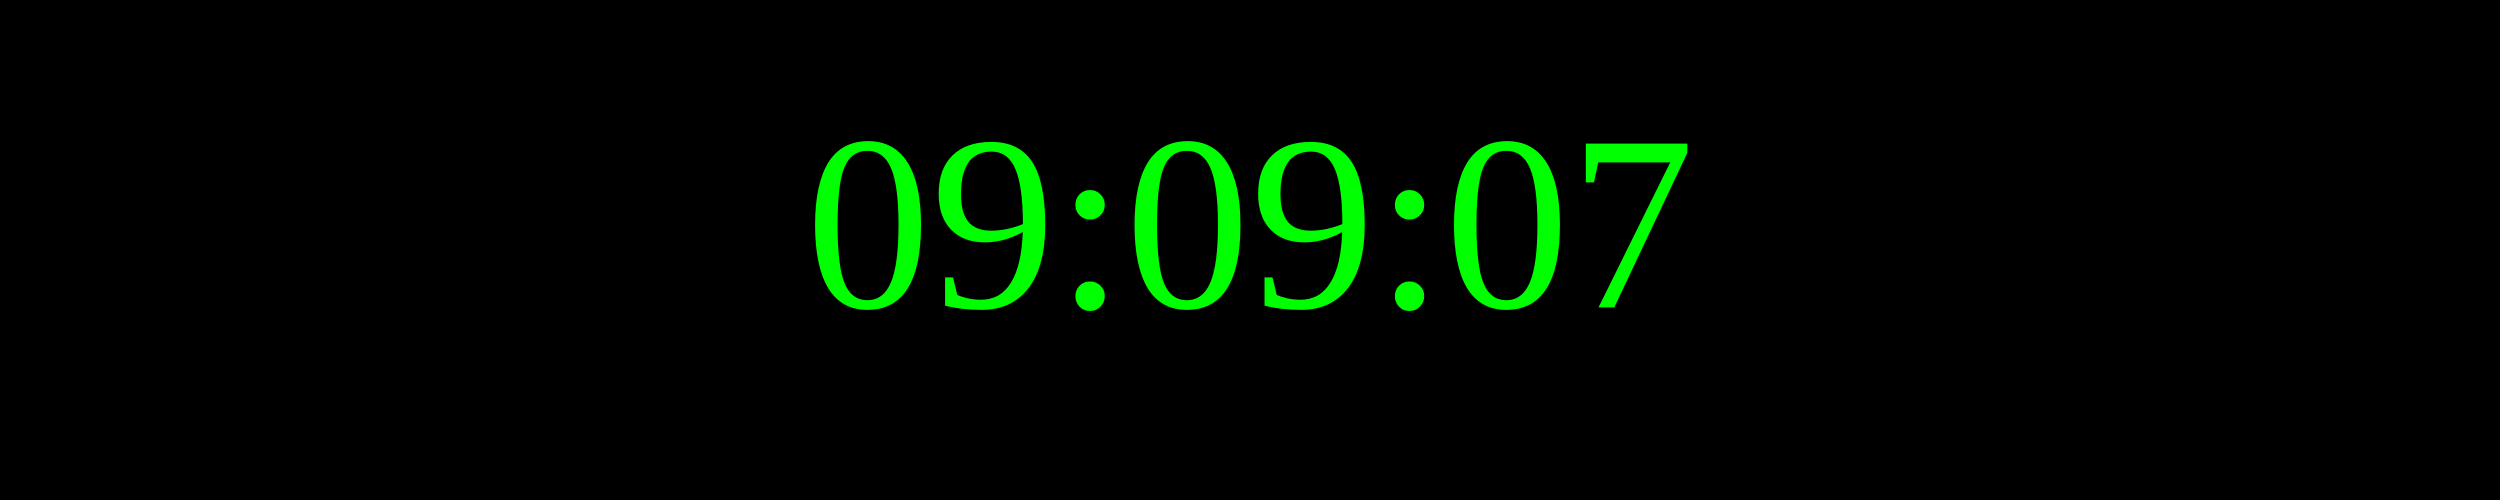
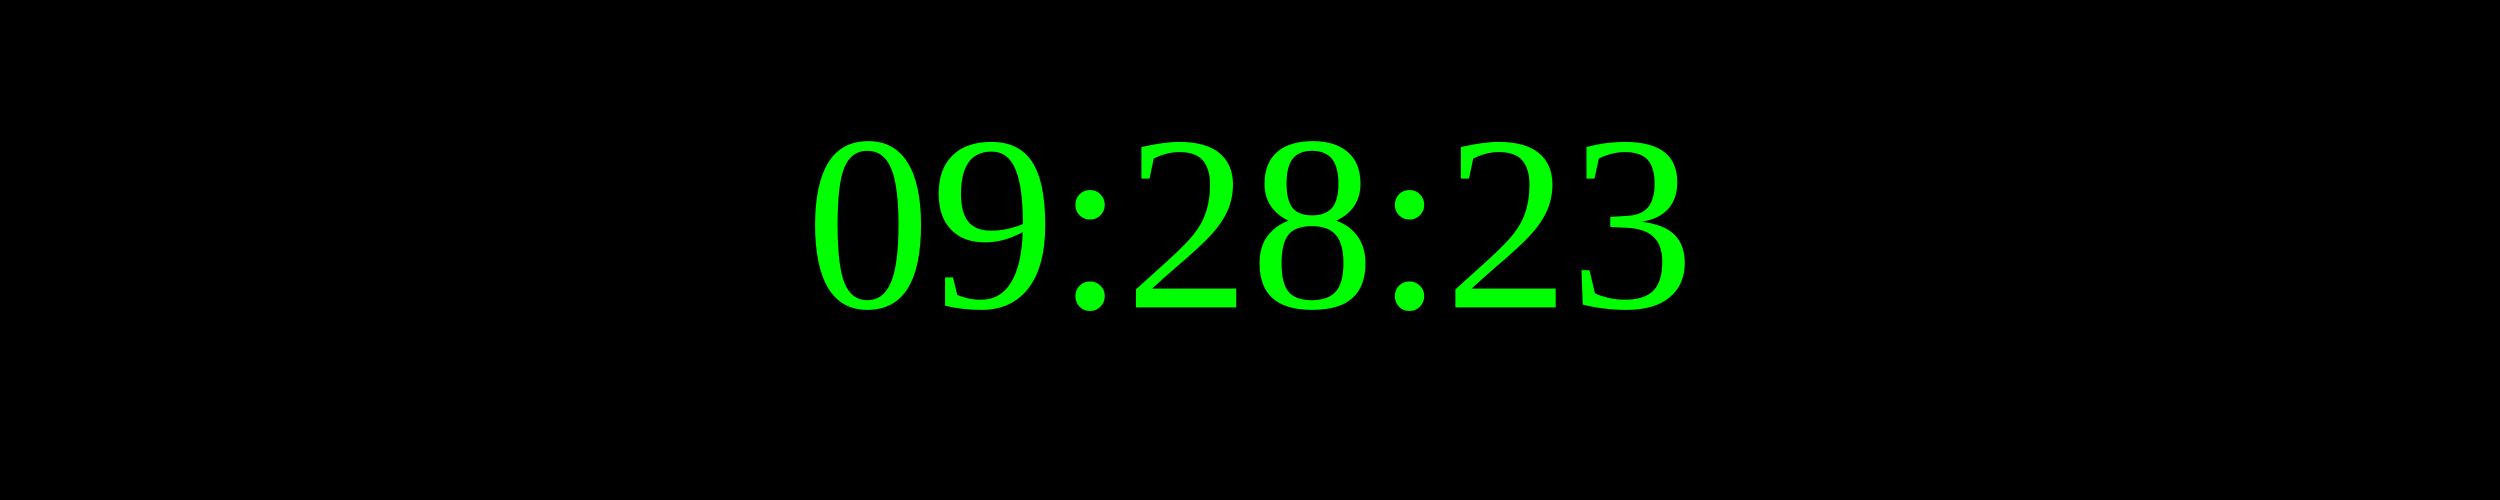
<svg xmlns="http://www.w3.org/2000/svg" width="250" height="50">
  <rect width="100%" height="100%" fill="black" />
  <text x="50%" y="50%" font-size="25" fill="lime" text-anchor="middle" dominant-baseline="middle">
- 09:09:07
+ 09:28:23
</text>
</svg>
